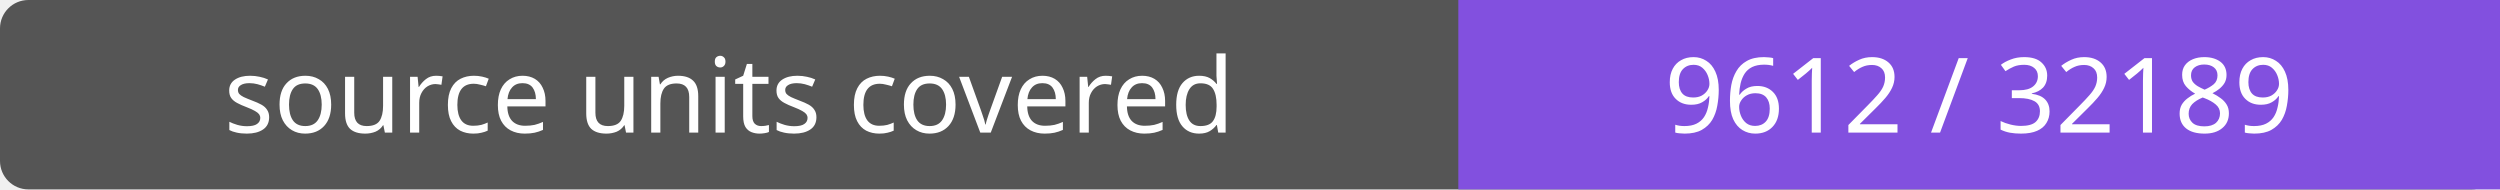
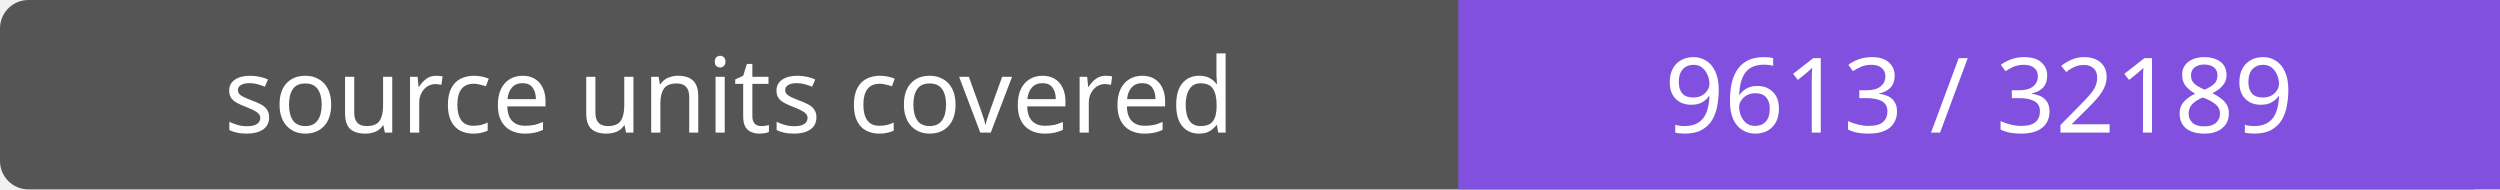
- <svg xmlns="http://www.w3.org/2000/svg" width="264" height="20" role="img" aria-label="source units covered: 9612 / 32189">
+ <svg xmlns="http://www.w3.org/2000/svg" width="264" height="20" role="img" aria-label="source units covered: 9613 / 32189">
  <rect width="264" height="20" rx="3" fill="#555" />
  <path fill="#8250df" d="M154 0h110v20H154z" />
  <g fill="#fff" text-anchor="middle" font-family="Verdana,sans-serif" font-size="11">
    <text x="77.0" y="14">source units covered</text>
-     <text x="209.0" y="14">9612 / 32189</text>
+     <text x="209.0" y="14">9613 / 32189</text>
  </g>
</svg>
